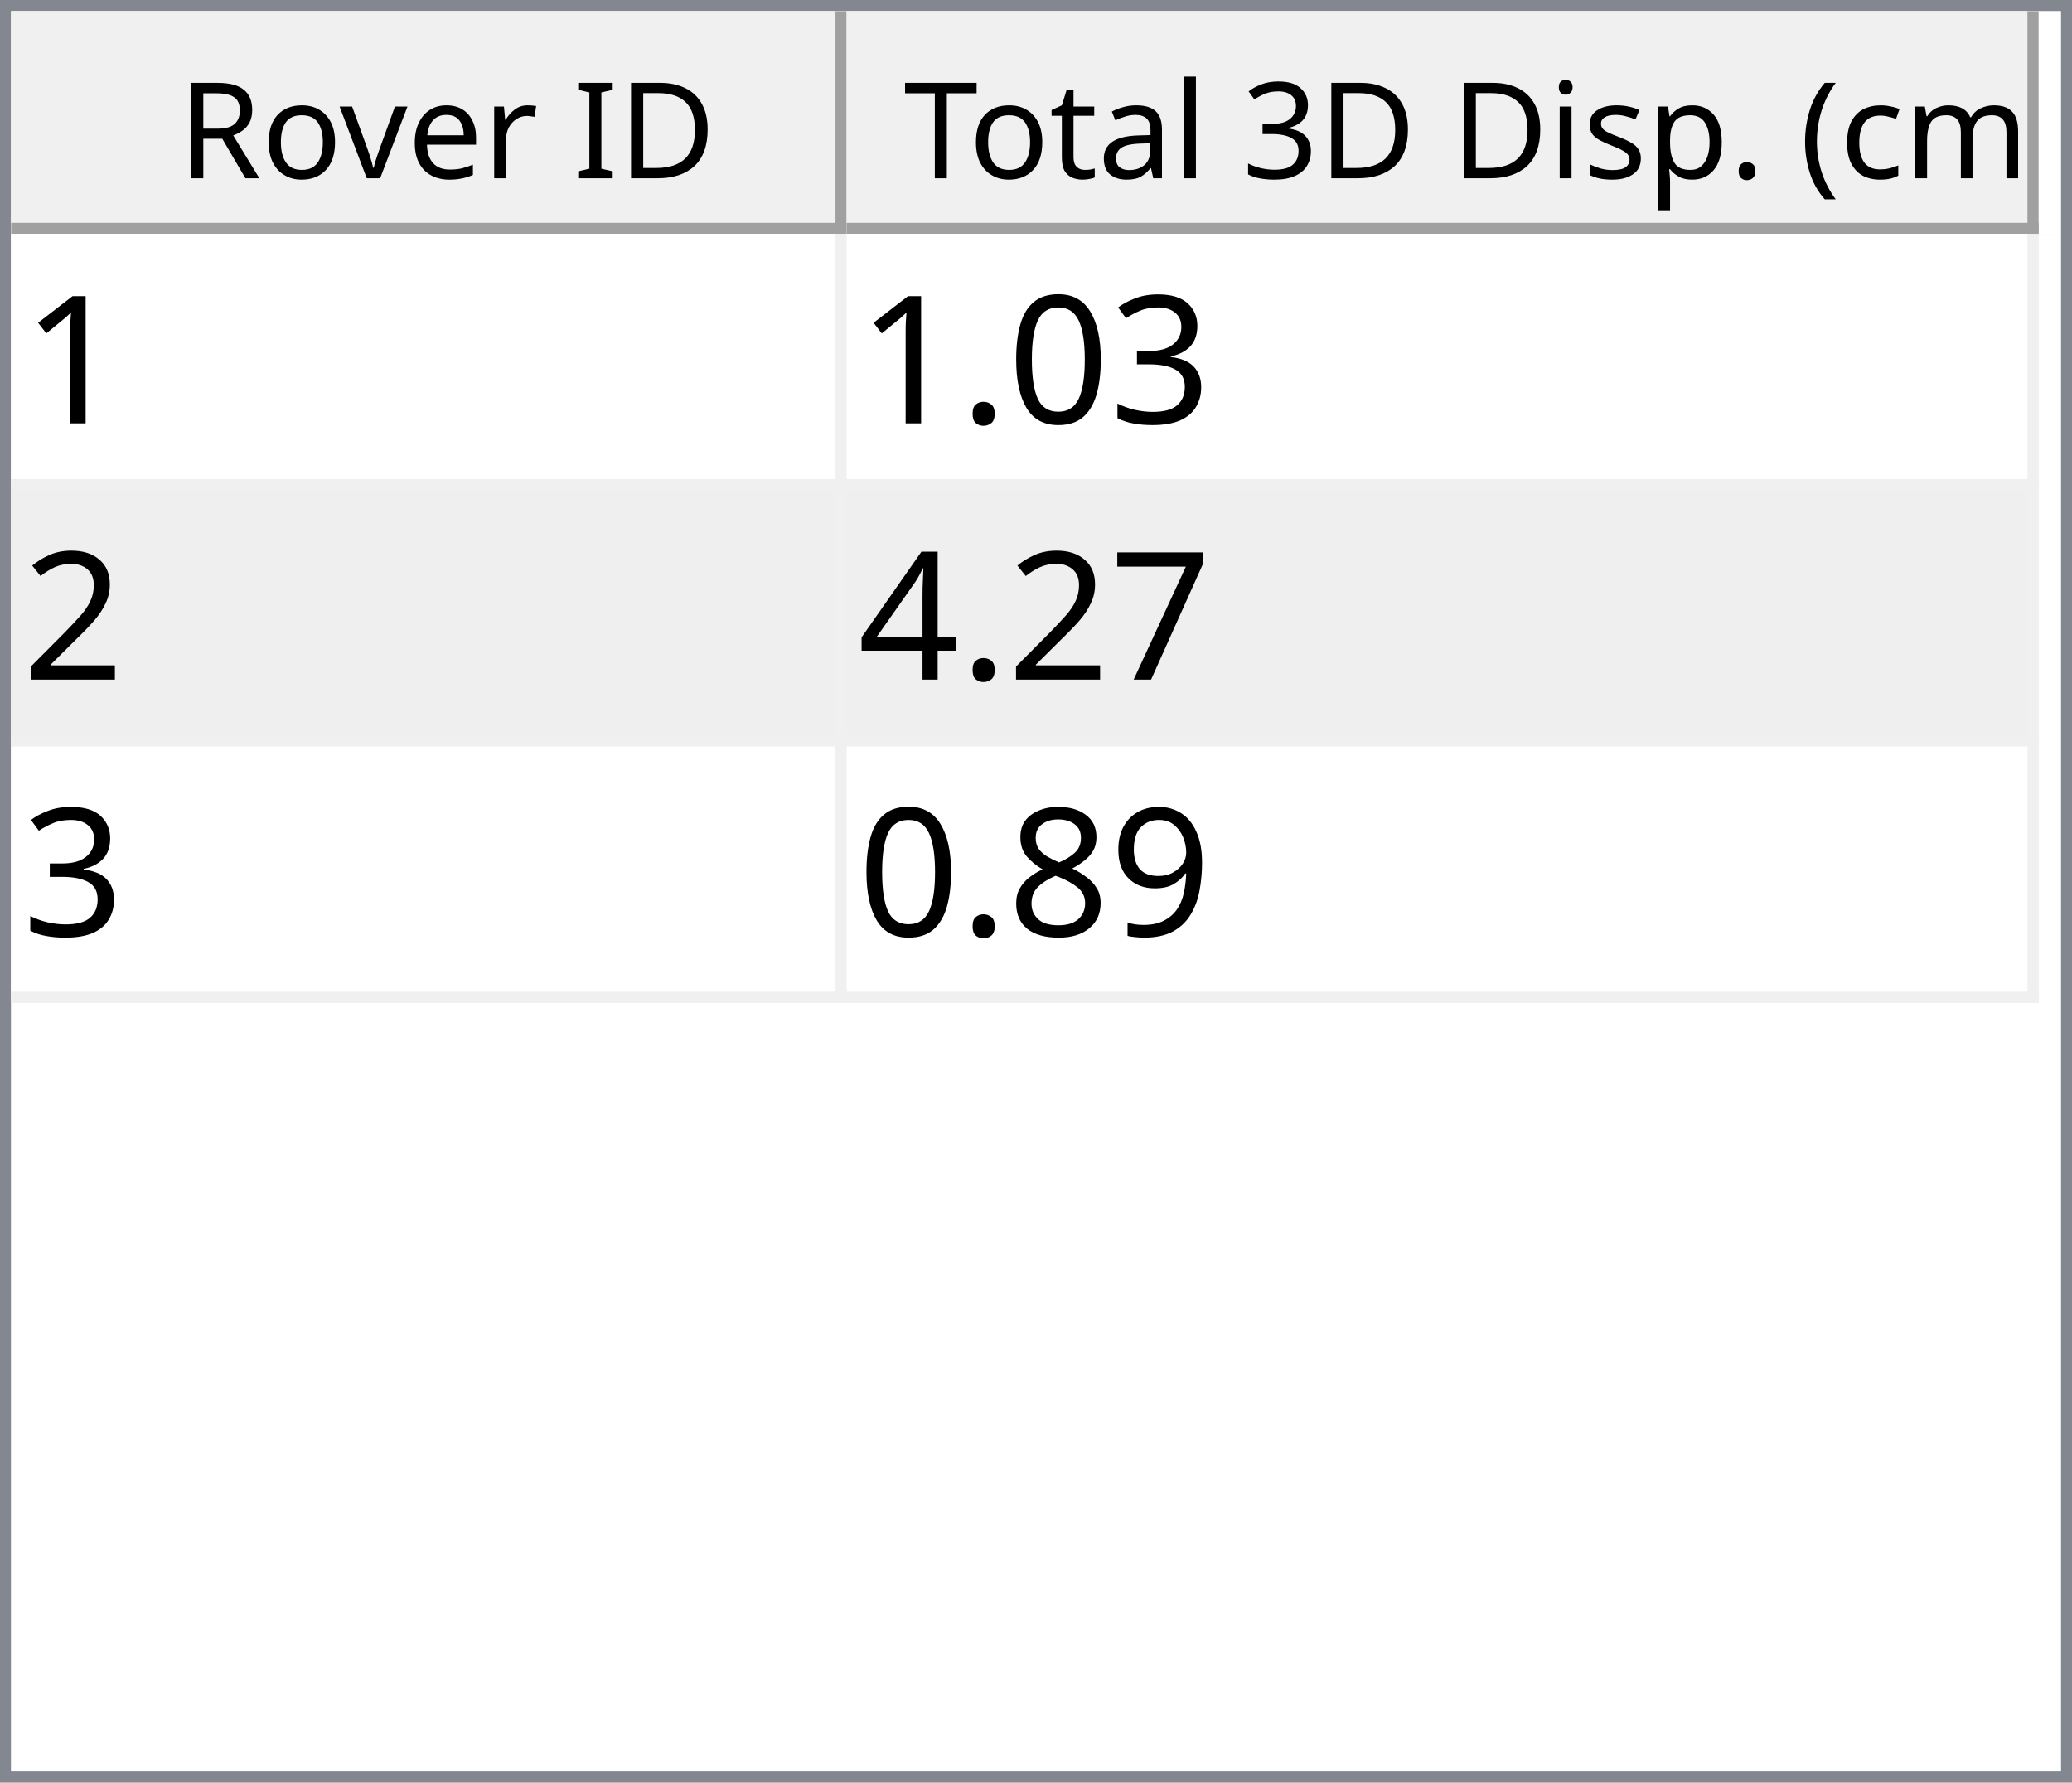
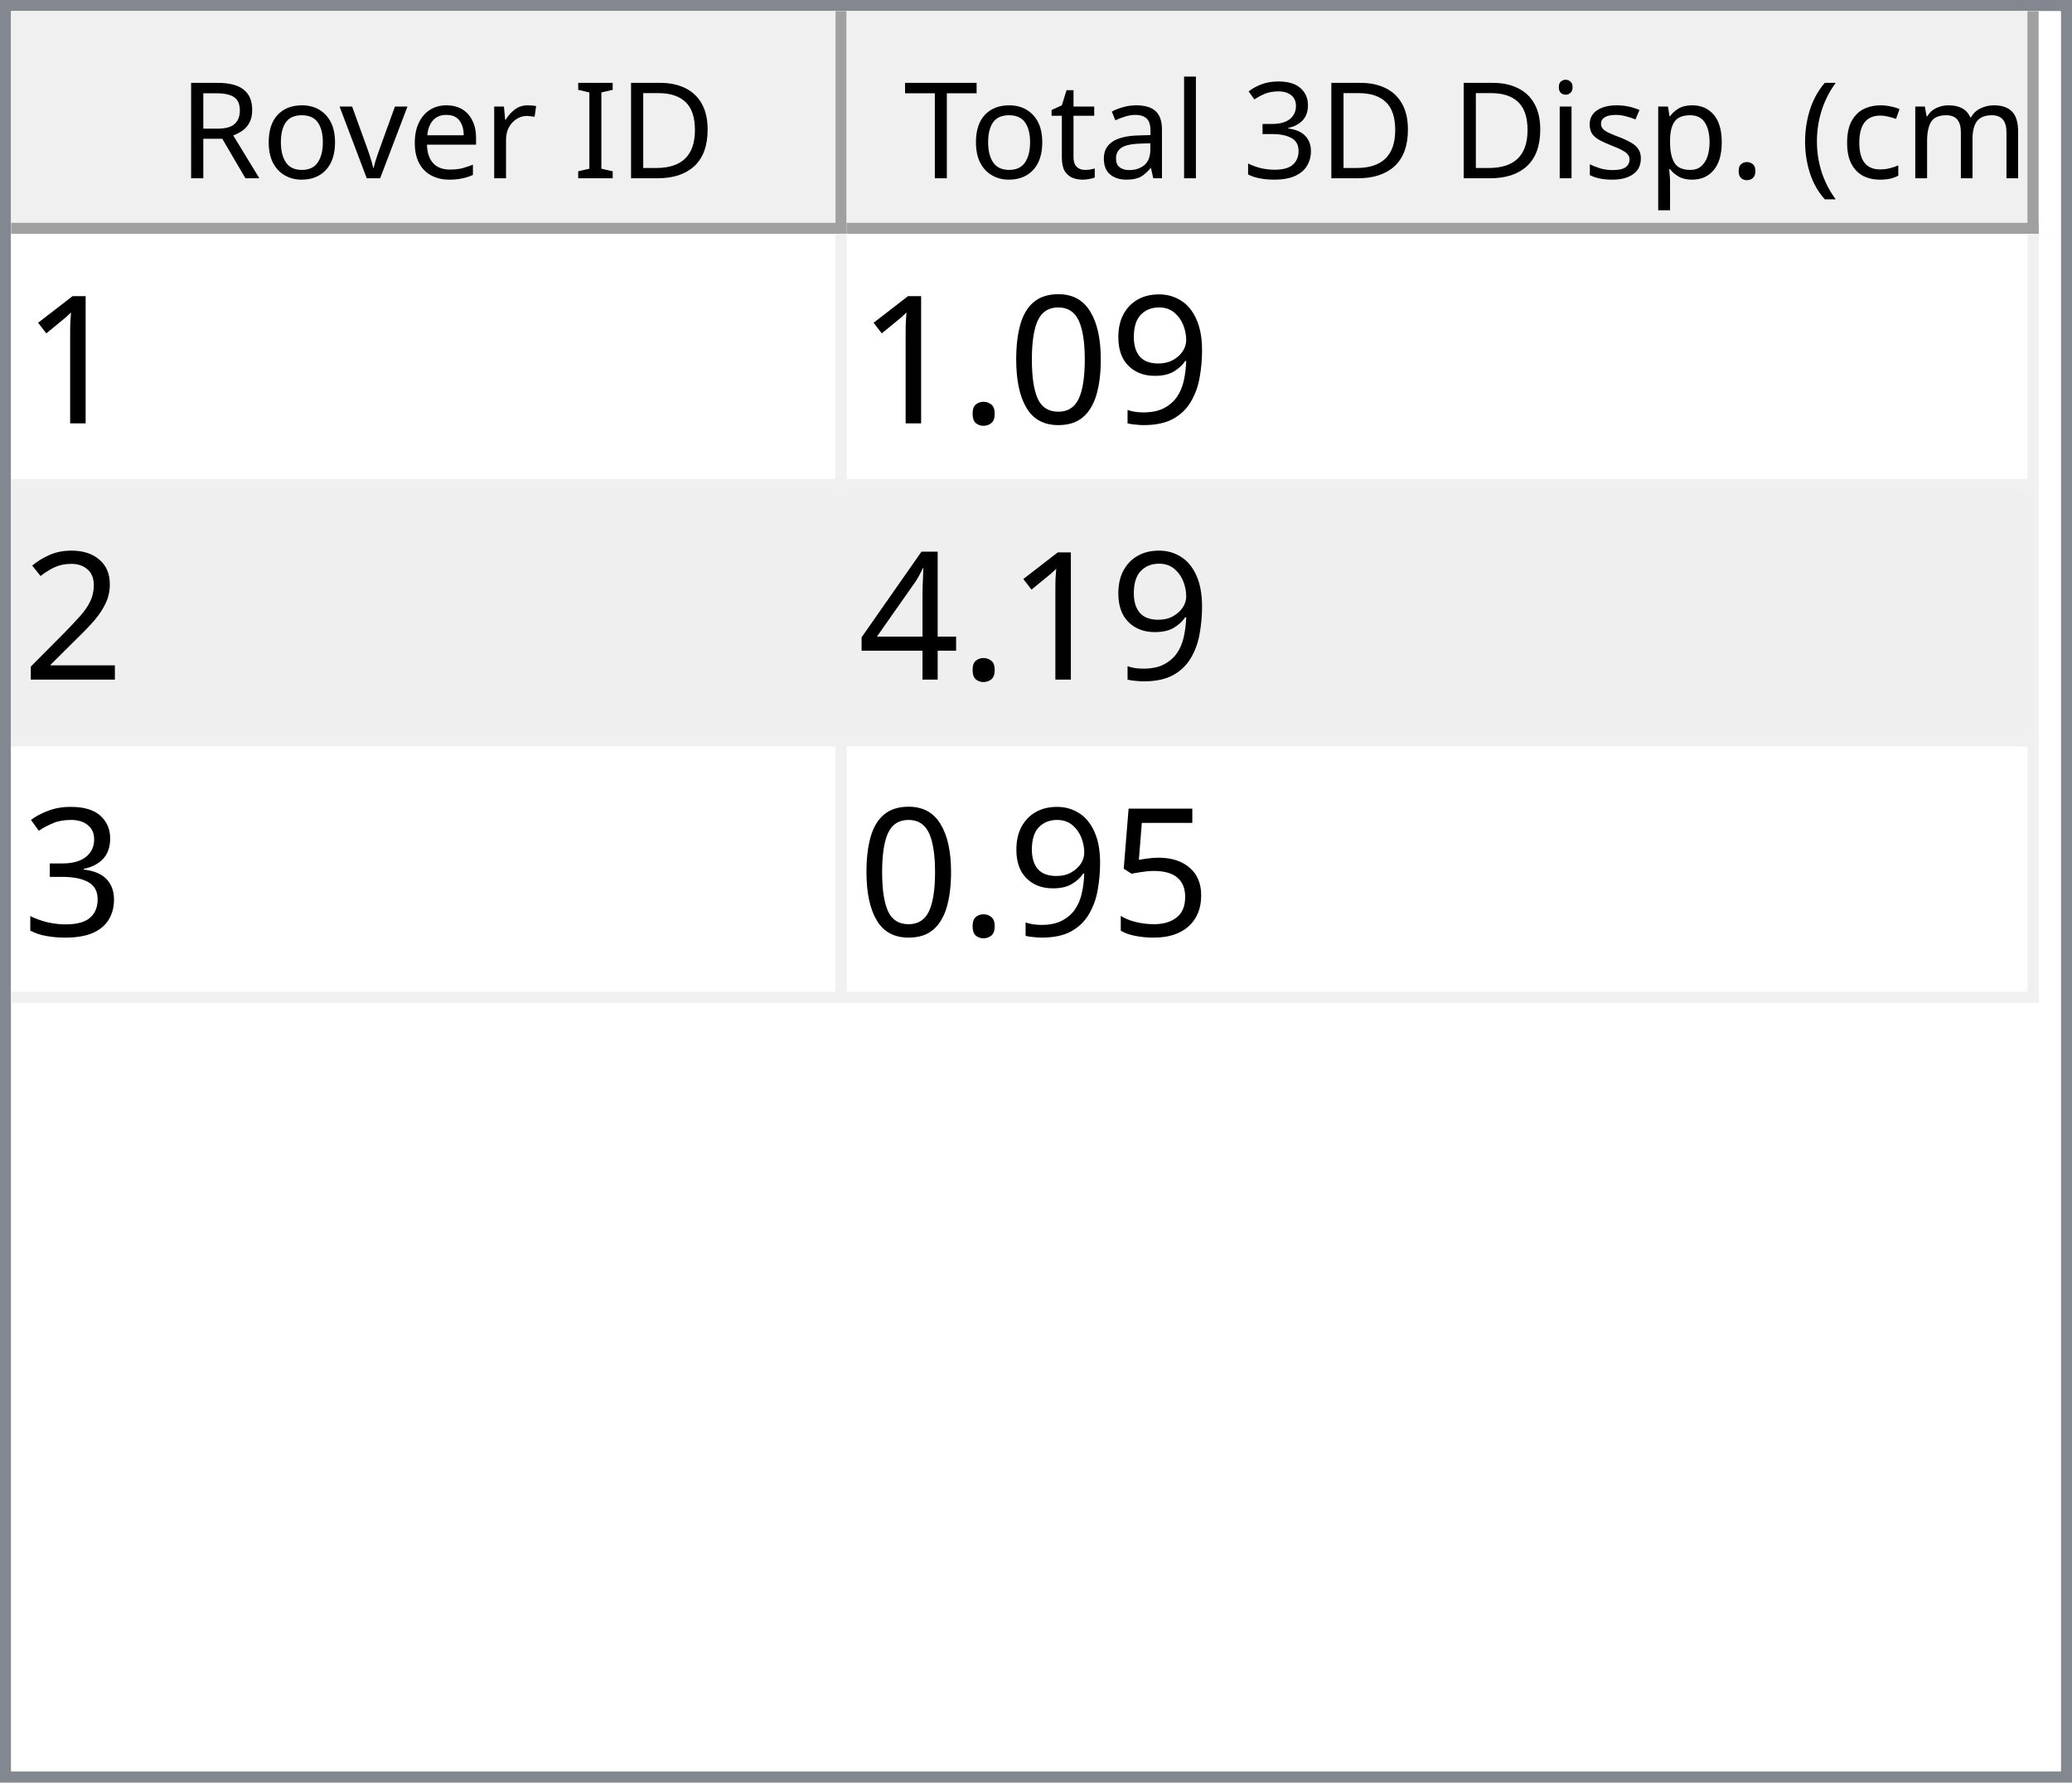
<svg xmlns="http://www.w3.org/2000/svg" style="fill-opacity:1; color-rendering:auto; color-interpolation:auto; text-rendering:auto; stroke:black; stroke-linecap:square; stroke-miterlimit:10; shape-rendering:auto; stroke-opacity:1; fill:black; stroke-dasharray:none; font-weight:normal; stroke-width:1; font-family:'Dialog'; font-style:normal; stroke-linejoin:miter; font-size:12px; stroke-dashoffset:0; image-rendering:auto;" width="186" height="160">
  <defs id="genericDefs" />
  <g>
    <defs id="defs1">
      <clipPath clipPathUnits="userSpaceOnUse" id="clipPath1">
        <path d="M0 0 L186 0 L186 160 L0 160 L0 0 Z" />
      </clipPath>
      <clipPath clipPathUnits="userSpaceOnUse" id="clipPath2">
        <path d="M0 0 L0 160 L186 160 L186 0 Z" />
      </clipPath>
      <clipPath clipPathUnits="userSpaceOnUse" id="clipPath3">
        <path d="M0 0 L0 20 L184 20 L184 0 Z" />
      </clipPath>
      <clipPath clipPathUnits="userSpaceOnUse" id="clipPath4">
        <path d="M0 0 L0 20 L75 20 L75 0 Z" />
      </clipPath>
      <clipPath clipPathUnits="userSpaceOnUse" id="clipPath5">
        <path d="M1 1 L1 19 L74 19 L74 1 Z" />
      </clipPath>
      <clipPath clipPathUnits="userSpaceOnUse" id="clipPath6">
        <path d="M0 0 L0 18 L73 18 L73 0 Z" />
      </clipPath>
      <clipPath clipPathUnits="userSpaceOnUse" id="clipPath7">
        <path d="M-0.5 -0.5 L-0.5 19.5 L74.5 19.5 L74.5 -0.5 Z" />
      </clipPath>
      <clipPath clipPathUnits="userSpaceOnUse" id="clipPath8">
        <path d="M0 0 L0 20 L107 20 L107 0 Z" />
      </clipPath>
      <clipPath clipPathUnits="userSpaceOnUse" id="clipPath9">
        <path d="M1 1 L1 19 L106 19 L106 1 Z" />
      </clipPath>
      <clipPath clipPathUnits="userSpaceOnUse" id="clipPath10">
        <path d="M0 0 L0 18 L105 18 L105 0 Z" />
      </clipPath>
      <clipPath clipPathUnits="userSpaceOnUse" id="clipPath11">
        <path d="M-0.5 -0.5 L-0.5 19.5 L106.5 19.5 L106.5 -0.5 Z" />
      </clipPath>
      <clipPath clipPathUnits="userSpaceOnUse" id="clipPath12">
        <path d="M0 0 L0 138 L184 138 L184 0 Z" />
      </clipPath>
      <clipPath clipPathUnits="userSpaceOnUse" id="clipPath13">
        <path d="M0 0 L0 69 L182 69 L182 0 Z" />
      </clipPath>
      <clipPath clipPathUnits="userSpaceOnUse" id="clipPath14">
        <path d="M-0.5 -0.5 L-0.5 68.5 L181.5 68.5 L181.5 -0.5 Z" />
      </clipPath>
      <clipPath clipPathUnits="userSpaceOnUse" id="clipPath15">
        <path d="M0 0 L0 22 L74 22 L74 0 Z" />
      </clipPath>
      <clipPath clipPathUnits="userSpaceOnUse" id="clipPath16">
        <path d="M0 0 L0 22 L106 22 L106 0 Z" />
      </clipPath>
      <font horiz-adv-x="64.551" id="font1">
        <font-face ascent="107.91" descent="25.098" units-per-em="100" style="font-style:normal; font-family:Segoe UI; font-weight:normal;" />
        <missing-glyph horiz-adv-x="64.551" d="M8.109 0 L8.109 68.266 L56.453 68.266 L56.453 0 L8.109 0 ZM15.328 7.234 L49.219 7.234 L49.219 61.031 L15.328 61.031 L15.328 7.234 Z" />
        <glyph unicode="D" horiz-adv-x="70.117" d="M9.188 0 L9.188 70.016 L28.516 70.016 Q65.531 70.016 65.531 35.891 Q65.531 19.672 55.25 9.836 Q44.969 0 27.734 0 L9.188 0 ZM17.391 62.594 L17.391 7.422 L27.828 7.422 Q41.609 7.422 49.273 14.797 Q56.938 22.172 56.938 35.688 Q56.938 62.594 28.328 62.594 L17.391 62.594 Z" />
        <glyph unicode="I" horiz-adv-x="26.611" d="M17.391 0 L9.188 0 L9.188 70.016 L17.391 70.016 L17.391 0 Z" />
        <glyph unicode=" " horiz-adv-x="27.393" d="" />
        <glyph unicode="r" horiz-adv-x="34.766" d="M34.188 41.891 Q32.078 43.5 28.125 43.5 Q23 43.5 19.555 38.672 Q16.109 33.844 16.109 25.484 L16.109 0 L8.109 0 L8.109 50 L16.109 50 L16.109 39.703 L16.312 39.703 Q18.016 44.969 21.531 47.922 Q25.047 50.875 29.391 50.875 Q32.516 50.875 34.188 50.203 L34.188 41.891 Z" />
        <glyph unicode="e" horiz-adv-x="52.295" d="M48.297 23 L12.984 23 Q13.188 14.656 17.484 10.109 Q21.781 5.562 29.297 5.562 Q37.75 5.562 44.828 11.141 L44.828 3.609 Q38.234 -1.172 27.391 -1.172 Q16.797 -1.172 10.742 5.641 Q4.688 12.453 4.688 24.812 Q4.688 36.469 11.305 43.82 Q17.922 51.172 27.734 51.172 Q37.547 51.172 42.922 44.828 Q48.297 38.484 48.297 27.203 L48.297 23 ZM40.094 29.781 Q40.047 36.719 36.75 40.578 Q33.453 44.438 27.594 44.438 Q21.922 44.438 17.969 40.383 Q14.016 36.328 13.094 29.781 L40.094 29.781 Z" />
        <glyph unicode="v" horiz-adv-x="47.9" d="M47.406 50 L27.484 0 L19.625 0 L0.688 50 L9.469 50 L22.172 13.672 Q23.578 9.672 23.922 6.688 L24.125 6.688 Q24.609 10.453 25.688 13.484 L38.969 50 L47.406 50 Z" />
        <glyph unicode="o" horiz-adv-x="58.594" d="M29 -1.172 Q17.922 -1.172 11.305 5.836 Q4.688 12.844 4.688 24.422 Q4.688 37.016 11.57 44.094 Q18.453 51.172 30.172 51.172 Q41.359 51.172 47.633 44.289 Q53.906 37.406 53.906 25.203 Q53.906 13.234 47.141 6.031 Q40.375 -1.172 29 -1.172 ZM29.594 44.438 Q21.875 44.438 17.383 39.188 Q12.891 33.938 12.891 24.703 Q12.891 15.828 17.43 10.695 Q21.969 5.562 29.594 5.562 Q37.359 5.562 41.531 10.594 Q45.703 15.625 45.703 24.906 Q45.703 34.281 41.531 39.359 Q37.359 44.438 29.594 44.438 Z" />
        <glyph unicode="R" horiz-adv-x="59.814" d="M59.375 0 L49.609 0 L37.891 19.625 Q36.281 22.359 34.766 24.289 Q33.25 26.219 31.664 27.438 Q30.078 28.656 28.25 29.219 Q26.422 29.781 24.125 29.781 L17.391 29.781 L17.391 0 L9.188 0 L9.188 70.016 L30.078 70.016 Q34.672 70.016 38.555 68.867 Q42.438 67.719 45.289 65.375 Q48.141 63.031 49.758 59.547 Q51.375 56.062 51.375 51.375 Q51.375 47.703 50.273 44.656 Q49.172 41.609 47.148 39.211 Q45.125 36.812 42.266 35.133 Q39.406 33.453 35.844 32.516 L35.844 32.328 Q37.594 31.547 38.891 30.547 Q40.188 29.547 41.359 28.18 Q42.531 26.812 43.68 25.078 Q44.828 23.344 46.234 21.047 L59.375 0 ZM17.391 62.594 L17.391 37.203 L28.516 37.203 Q31.594 37.203 34.203 38.133 Q36.812 39.062 38.719 40.797 Q40.625 42.531 41.703 45.047 Q42.781 47.562 42.781 50.688 Q42.781 56.297 39.141 59.445 Q35.5 62.594 28.609 62.594 L17.391 62.594 Z" />
        <glyph unicode=")" horiz-adv-x="30.176" d="M8.297 -15.922 L1.172 -15.922 Q16.406 2.344 16.406 26.812 Q16.406 51.469 1.078 70.016 L8.297 70.016 Q23.531 52.156 23.531 26.703 Q23.531 1.375 8.297 -15.922 Z" />
        <glyph unicode="m" horiz-adv-x="86.133" d="M79.109 0 L71.094 0 L71.094 28.719 Q71.094 37.016 68.531 40.727 Q65.969 44.438 59.906 44.438 Q54.781 44.438 51.195 39.75 Q47.609 35.062 47.609 28.516 L47.609 0 L39.594 0 L39.594 29.688 Q39.594 44.438 28.219 44.438 Q22.953 44.438 19.531 40.016 Q16.109 35.594 16.109 28.516 L16.109 0 L8.109 0 L8.109 50 L16.109 50 L16.109 42.094 L16.312 42.094 Q21.625 51.172 31.844 51.172 Q36.969 51.172 40.773 48.312 Q44.578 45.453 46 40.828 Q51.562 51.172 62.594 51.172 Q79.109 51.172 79.109 30.812 L79.109 0 Z" />
        <glyph unicode="c" horiz-adv-x="46.191" d="M42.188 2.297 Q36.422 -1.172 28.516 -1.172 Q17.828 -1.172 11.258 5.789 Q4.688 12.75 4.688 23.828 Q4.688 36.188 11.766 43.68 Q18.844 51.172 30.672 51.172 Q37.25 51.172 42.281 48.734 L42.281 40.531 Q36.719 44.438 30.375 44.438 Q22.703 44.438 17.797 38.945 Q12.891 33.453 12.891 24.516 Q12.891 15.719 17.508 10.641 Q22.125 5.562 29.891 5.562 Q36.422 5.562 42.188 9.906 L42.188 2.297 Z" />
        <glyph unicode="(" horiz-adv-x="30.176" d="M29.109 -15.922 L21.969 -15.922 Q6.844 1.375 6.844 26.703 Q6.844 52.156 21.969 70.016 L29.203 70.016 Q13.875 51.469 13.875 26.812 Q13.875 2.344 29.109 -15.922 Z" />
        <glyph unicode="." horiz-adv-x="21.68" d="M10.891 -1.078 Q8.641 -1.078 7.055 0.539 Q5.469 2.156 5.469 4.391 Q5.469 6.641 7.055 8.273 Q8.641 9.906 10.891 9.906 Q13.188 9.906 14.797 8.273 Q16.406 6.641 16.406 4.391 Q16.406 2.156 14.797 0.539 Q13.188 -1.078 10.891 -1.078 Z" />
        <glyph unicode="p" horiz-adv-x="58.789" d="M16.312 7.234 L16.109 7.234 L16.109 -23 L8.109 -23 L8.109 50 L16.109 50 L16.109 41.219 L16.312 41.219 Q22.219 51.172 33.594 51.172 Q43.266 51.172 48.688 44.461 Q54.109 37.75 54.109 26.469 Q54.109 13.922 48 6.375 Q41.891 -1.172 31.297 -1.172 Q21.578 -1.172 16.312 7.234 ZM16.109 27.391 L16.109 20.406 Q16.109 14.203 20.141 9.883 Q24.172 5.562 30.375 5.562 Q37.641 5.562 41.773 11.133 Q45.906 16.703 45.906 26.609 Q45.906 34.969 42.047 39.703 Q38.188 44.438 31.594 44.438 Q24.609 44.438 20.359 39.578 Q16.109 34.719 16.109 27.391 Z" />
        <glyph unicode="s" horiz-adv-x="42.432" d="M5.078 1.812 L5.078 10.406 Q11.625 5.562 19.484 5.562 Q30.031 5.562 30.031 12.594 Q30.031 14.594 29.125 15.992 Q28.219 17.391 26.68 18.461 Q25.141 19.531 23.07 20.383 Q21 21.234 18.609 22.172 Q15.281 23.484 12.766 24.828 Q10.25 26.172 8.57 27.859 Q6.891 29.547 6.031 31.695 Q5.172 33.844 5.172 36.719 Q5.172 40.234 6.789 42.945 Q8.406 45.656 11.086 47.484 Q13.766 49.312 17.211 50.242 Q20.656 51.172 24.312 51.172 Q30.812 51.172 35.938 48.922 L35.938 40.828 Q30.422 44.438 23.25 44.438 Q21 44.438 19.195 43.922 Q17.391 43.406 16.094 42.477 Q14.797 41.547 14.086 40.258 Q13.375 38.969 13.375 37.406 Q13.375 35.453 14.086 34.133 Q14.797 32.812 16.164 31.789 Q17.531 30.766 19.484 29.938 Q21.438 29.109 23.922 28.125 Q27.25 26.859 29.883 25.516 Q32.516 24.172 34.375 22.484 Q36.234 20.797 37.234 18.602 Q38.234 16.406 38.234 13.375 Q38.234 9.672 36.602 6.938 Q34.969 4.203 32.234 2.398 Q29.5 0.594 25.93 -0.289 Q22.359 -1.172 18.453 -1.172 Q10.75 -1.172 5.078 1.812 Z" />
        <glyph unicode="i" horiz-adv-x="24.219" d="M12.203 62.703 Q10.062 62.703 8.547 64.164 Q7.031 65.625 7.031 67.875 Q7.031 70.125 8.547 71.609 Q10.062 73.094 12.203 73.094 Q14.406 73.094 15.945 71.609 Q17.484 70.125 17.484 67.875 Q17.484 65.719 15.945 64.211 Q14.406 62.703 12.203 62.703 ZM16.109 0 L8.109 0 L8.109 50 L16.109 50 L16.109 0 Z" />
        <glyph unicode="3" horiz-adv-x="53.906" d="M46.531 19.828 Q46.531 15.094 44.75 11.211 Q42.969 7.328 39.719 4.57 Q36.469 1.812 31.93 0.297 Q27.391 -1.219 21.922 -1.219 Q11.922 -1.219 6 2.594 L6 11.188 Q13.094 5.609 22.219 5.609 Q25.875 5.609 28.828 6.539 Q31.781 7.469 33.906 9.227 Q36.031 10.984 37.18 13.477 Q38.328 15.969 38.328 19.094 Q38.328 32.812 18.797 32.812 L12.984 32.812 L12.984 39.594 L18.5 39.594 Q35.797 39.594 35.797 52.484 Q35.797 64.406 22.609 64.406 Q15.188 64.406 8.688 59.422 L8.688 67.188 Q15.375 71.188 24.609 71.188 Q29 71.188 32.57 69.969 Q36.141 68.75 38.68 66.555 Q41.219 64.359 42.609 61.281 Q44 58.203 44 54.5 Q44 40.672 30.031 36.719 L30.031 36.531 Q33.594 36.141 36.625 34.797 Q39.656 33.453 41.852 31.305 Q44.047 29.156 45.289 26.25 Q46.531 23.344 46.531 19.828 Z" />
        <glyph unicode="l" horiz-adv-x="24.219" d="M16.109 0 L8.109 0 L8.109 74.031 L16.109 74.031 L16.109 0 Z" />
        <glyph unicode="a" horiz-adv-x="50.879" d="M43.891 0 L35.891 0 L35.891 7.812 L35.688 7.812 Q30.469 -1.172 20.312 -1.172 Q12.844 -1.172 8.617 2.781 Q4.391 6.734 4.391 13.281 Q4.391 27.297 20.906 29.594 L35.891 31.688 Q35.891 44.438 25.594 44.438 Q16.547 44.438 9.281 38.281 L9.281 46.484 Q16.656 51.172 26.266 51.172 Q43.891 51.172 43.891 32.516 L43.891 0 ZM35.891 25.297 L23.828 23.641 Q18.266 22.859 15.43 20.875 Q12.594 18.891 12.594 13.875 Q12.594 10.203 15.211 7.883 Q17.828 5.562 22.172 5.562 Q28.125 5.562 32.008 9.742 Q35.891 13.922 35.891 20.312 L35.891 25.297 Z" />
        <glyph unicode="t" horiz-adv-x="33.887" d="M31.297 0.484 Q28.469 -1.078 23.828 -1.078 Q10.688 -1.078 10.688 13.578 L10.688 43.172 L2.094 43.172 L2.094 50 L10.688 50 L10.688 62.203 L18.703 64.797 L18.703 50 L31.297 50 L31.297 43.172 L18.703 43.172 L18.703 14.984 Q18.703 9.969 20.414 7.82 Q22.125 5.672 26.078 5.672 Q29.109 5.672 31.297 7.328 L31.297 0.484 Z" />
        <glyph unicode="T" horiz-adv-x="52.393" d="M50.594 62.594 L30.375 62.594 L30.375 0 L22.172 0 L22.172 62.594 L2 62.594 L2 70.016 L50.594 70.016 L50.594 62.594 Z" />
      </font>
      <font horiz-adv-x="75.0" id="font2">
        <font-face ascent="100.537" descent="21.973" units-per-em="100" style="font-style:normal; font-family:sans-serif; font-weight:normal;" />
        <missing-glyph horiz-adv-x="75.0" d="M12.5 0 L12.5 62.5 L62.5 62.5 L62.5 0 L12.5 0 ZM14.062 1.562 L60.938 1.562 L60.938 60.938 L14.062 60.938 L14.062 1.562 Z" />
        <glyph unicode="1" horiz-adv-x="55.615" d="M37.25 0 L28.469 0 L28.469 56 Q25.297 52.984 20.141 49.953 Q14.984 46.922 10.891 45.406 L10.891 53.906 Q18.266 57.375 23.781 62.305 Q29.297 67.234 31.594 71.875 L37.25 71.875 L37.25 0 Z" />
-         <glyph unicode="3" horiz-adv-x="55.615" d="M4.203 18.891 L12.984 20.062 Q14.5 12.594 18.141 9.297 Q21.781 6 27 6 Q33.203 6 37.477 10.297 Q41.75 14.594 41.75 20.953 Q41.75 27 37.797 30.93 Q33.844 34.859 27.734 34.859 Q25.25 34.859 21.531 33.891 L22.516 41.609 Q23.391 41.5 23.922 41.5 Q29.547 41.5 34.039 44.43 Q38.531 47.359 38.531 53.469 Q38.531 58.297 35.258 61.477 Q31.984 64.656 26.812 64.656 Q21.688 64.656 18.266 61.43 Q14.844 58.203 13.875 51.766 L5.078 53.328 Q6.688 62.156 12.398 67.016 Q18.109 71.875 26.609 71.875 Q32.469 71.875 37.398 69.359 Q42.328 66.844 44.945 62.5 Q47.562 58.156 47.562 53.266 Q47.562 48.641 45.07 44.828 Q42.578 41.016 37.703 38.766 Q44.047 37.312 47.562 32.695 Q51.078 28.078 51.078 21.141 Q51.078 11.766 44.242 5.25 Q37.406 -1.266 26.953 -1.266 Q17.531 -1.266 11.305 4.352 Q5.078 9.969 4.203 18.891 Z" />
+         <glyph unicode="9" horiz-adv-x="55.615" d="M5.469 16.547 L13.922 17.328 Q14.984 11.375 18.016 8.688 Q21.047 6 25.781 6 Q29.828 6 32.883 7.859 Q35.938 9.719 37.891 12.82 Q39.844 15.922 41.164 21.195 Q42.484 26.469 42.484 31.938 Q42.484 32.516 42.438 33.688 Q39.797 29.5 35.234 26.883 Q30.672 24.266 25.344 24.266 Q16.453 24.266 10.305 30.711 Q4.156 37.156 4.156 47.703 Q4.156 58.594 10.578 65.234 Q17 71.875 26.656 71.875 Q33.641 71.875 39.43 68.117 Q45.219 64.359 48.219 57.398 Q51.219 50.438 51.219 37.25 Q51.219 23.531 48.242 15.406 Q45.266 7.281 39.383 3.031 Q33.5 -1.219 25.594 -1.219 Q17.188 -1.219 11.867 3.445 Q6.547 8.109 5.469 16.547 ZM41.453 48.141 Q41.453 55.719 37.43 60.156 Q33.406 64.594 27.734 64.594 Q21.875 64.594 17.531 59.812 Q13.188 55.031 13.188 47.406 Q13.188 40.578 17.312 36.305 Q21.438 32.031 27.484 32.031 Q33.594 32.031 37.523 36.305 Q41.453 40.578 41.453 48.141 Z" />
        <glyph unicode="0" horiz-adv-x="55.615" d="M4.156 35.297 Q4.156 48 6.766 55.742 Q9.375 63.484 14.523 67.68 Q19.672 71.875 27.484 71.875 Q33.25 71.875 37.594 69.555 Q41.938 67.234 44.773 62.867 Q47.609 58.5 49.219 52.227 Q50.828 45.953 50.828 35.297 Q50.828 22.703 48.242 14.969 Q45.656 7.234 40.508 3.008 Q35.359 -1.219 27.484 -1.219 Q17.141 -1.219 11.234 6.203 Q4.156 15.141 4.156 35.297 ZM13.188 35.297 Q13.188 17.672 17.312 11.836 Q21.438 6 27.484 6 Q33.547 6 37.672 11.859 Q41.797 17.719 41.797 35.297 Q41.797 52.984 37.672 58.789 Q33.547 64.594 27.391 64.594 Q21.344 64.594 17.719 59.469 Q13.188 52.938 13.188 35.297 Z" />
        <glyph unicode="." horiz-adv-x="27.783" d="M9.078 0 L9.078 10.016 L19.094 10.016 L19.094 0 L9.078 0 Z" />
        <glyph unicode="2" horiz-adv-x="55.615" d="M50.344 8.453 L50.344 0 L3.031 0 Q2.938 3.172 4.047 6.109 Q5.859 10.938 9.836 15.625 Q13.812 20.312 21.344 26.469 Q33.016 36.031 37.117 41.625 Q41.219 47.219 41.219 52.203 Q41.219 57.422 37.477 61.008 Q33.734 64.594 27.734 64.594 Q21.391 64.594 17.578 60.789 Q13.766 56.984 13.719 50.25 L4.688 51.172 Q5.609 61.281 11.664 66.578 Q17.719 71.875 27.938 71.875 Q38.234 71.875 44.242 66.164 Q50.25 60.453 50.25 52 Q50.25 47.703 48.492 43.555 Q46.734 39.406 42.656 34.812 Q38.578 30.219 29.109 22.219 Q21.188 15.578 18.945 13.211 Q16.703 10.844 15.234 8.453 L50.344 8.453 Z" />
-         <glyph unicode="7" horiz-adv-x="55.615" d="M4.734 62.203 L4.734 70.656 L51.078 70.656 L51.078 63.812 Q44.234 56.547 37.523 44.484 Q30.812 32.422 27.156 19.672 Q24.516 10.688 23.781 0 L14.75 0 Q14.891 8.453 18.062 20.414 Q21.234 32.375 27.172 43.484 Q33.109 54.594 39.797 62.203 L4.734 62.203 Z" />
        <glyph unicode="4" horiz-adv-x="55.615" d="M32.328 0 L32.328 17.141 L1.266 17.141 L1.266 25.203 L33.938 71.578 L41.109 71.578 L41.109 25.203 L50.781 25.203 L50.781 17.141 L41.109 17.141 L41.109 0 L32.328 0 ZM32.328 25.203 L32.328 57.469 L9.906 25.203 L32.328 25.203 Z" />
-         <glyph unicode="9" horiz-adv-x="55.615" d="M5.469 16.547 L13.922 17.328 Q14.984 11.375 18.016 8.688 Q21.047 6 25.781 6 Q29.828 6 32.883 7.859 Q35.938 9.719 37.891 12.82 Q39.844 15.922 41.164 21.195 Q42.484 26.469 42.484 31.938 Q42.484 32.516 42.438 33.688 Q39.797 29.5 35.234 26.883 Q30.672 24.266 25.344 24.266 Q16.453 24.266 10.305 30.711 Q4.156 37.156 4.156 47.703 Q4.156 58.594 10.578 65.234 Q17 71.875 26.656 71.875 Q33.641 71.875 39.43 68.117 Q45.219 64.359 48.219 57.398 Q51.219 50.438 51.219 37.25 Q51.219 23.531 48.242 15.406 Q45.266 7.281 39.383 3.031 Q33.5 -1.219 25.594 -1.219 Q17.188 -1.219 11.867 3.445 Q6.547 8.109 5.469 16.547 ZM41.453 48.141 Q41.453 55.719 37.43 60.156 Q33.406 64.594 27.734 64.594 Q21.875 64.594 17.531 59.812 Q13.188 55.031 13.188 47.406 Q13.188 40.578 17.312 36.305 Q21.438 32.031 27.484 32.031 Q33.594 32.031 37.523 36.305 Q41.453 40.578 41.453 48.141 Z" />
-         <glyph unicode="8" horiz-adv-x="55.615" d="M17.672 38.812 Q12.203 40.828 9.57 44.539 Q6.938 48.25 6.938 53.422 Q6.938 61.234 12.555 66.555 Q18.172 71.875 27.484 71.875 Q36.859 71.875 42.578 66.43 Q48.297 60.984 48.297 53.172 Q48.297 48.188 45.68 44.508 Q43.062 40.828 37.75 38.812 Q44.344 36.672 47.781 31.883 Q51.219 27.094 51.219 20.453 Q51.219 11.281 44.727 5.031 Q38.234 -1.219 27.641 -1.219 Q17.047 -1.219 10.547 5.055 Q4.047 11.328 4.047 20.703 Q4.047 27.688 7.594 32.398 Q11.141 37.109 17.672 38.812 ZM15.922 53.719 Q15.922 48.641 19.195 45.414 Q22.469 42.188 27.688 42.188 Q32.766 42.188 36.016 45.383 Q39.266 48.578 39.266 53.219 Q39.266 58.062 35.914 61.359 Q32.562 64.656 27.594 64.656 Q22.562 64.656 19.242 61.43 Q15.922 58.203 15.922 53.719 ZM13.094 20.656 Q13.094 16.891 14.875 13.375 Q16.656 9.859 20.172 7.93 Q23.688 6 27.734 6 Q34.031 6 38.133 10.055 Q42.234 14.109 42.234 20.359 Q42.234 26.703 38.016 30.859 Q33.797 35.016 27.438 35.016 Q21.234 35.016 17.164 30.914 Q13.094 26.812 13.094 20.656 Z" />
+         <glyph unicode="3" horiz-adv-x="55.615" d="M4.203 18.891 L12.984 20.062 Q14.5 12.594 18.141 9.297 Q21.781 6 27 6 Q33.203 6 37.477 10.297 Q41.75 14.594 41.75 20.953 Q41.75 27 37.797 30.93 Q33.844 34.859 27.734 34.859 Q25.25 34.859 21.531 33.891 L22.516 41.609 Q23.391 41.5 23.922 41.5 Q29.547 41.5 34.039 44.43 Q38.531 47.359 38.531 53.469 Q38.531 58.297 35.258 61.477 Q31.984 64.656 26.812 64.656 Q21.688 64.656 18.266 61.43 Q14.844 58.203 13.875 51.766 L5.078 53.328 Q6.688 62.156 12.398 67.016 Q18.109 71.875 26.609 71.875 Q32.469 71.875 37.398 69.359 Q42.328 66.844 44.945 62.5 Q47.562 58.156 47.562 53.266 Q47.562 48.641 45.07 44.828 Q42.578 41.016 37.703 38.766 Q44.047 37.312 47.562 32.695 Q51.078 28.078 51.078 21.141 Q51.078 11.766 44.242 5.25 Q37.406 -1.266 26.953 -1.266 Q17.531 -1.266 11.305 4.352 Q5.078 9.969 4.203 18.891 Z" />
+         <glyph unicode="5" horiz-adv-x="55.615" d="M4.156 18.75 L13.375 19.531 Q14.406 12.797 18.141 9.398 Q21.875 6 27.156 6 Q33.5 6 37.891 10.789 Q42.281 15.578 42.281 23.484 Q42.281 31 38.062 35.352 Q33.844 39.703 27 39.703 Q22.75 39.703 19.336 37.773 Q15.922 35.844 13.969 32.766 L5.719 33.844 L12.641 70.609 L48.25 70.609 L48.25 62.203 L19.672 62.203 L15.828 42.969 Q22.266 47.469 29.344 47.469 Q38.719 47.469 45.164 40.969 Q51.609 34.469 51.609 24.266 Q51.609 14.547 45.953 7.469 Q39.062 -1.219 27.156 -1.219 Q17.391 -1.219 11.211 4.25 Q5.031 9.719 4.156 18.75 Z" />
      </font>
    </defs>
    <g style="fill:white; stroke:white;">
      <rect x="0" y="0" width="186" style="clip-path:url(#clipPath1); stroke:none;" height="160" />
    </g>
    <g style="fill:white; text-rendering:optimizeSpeed; color-rendering:optimizeSpeed; image-rendering:optimizeSpeed; shape-rendering:crispEdges; stroke:white; color-interpolation:sRGB;">
      <rect x="0" width="186" height="160" y="0" style="stroke:none;" />
      <path style="stroke:none;" d="M0 160 L186 160 L186 0 L0 0 Z" />
    </g>
    <g style="fill:rgb(240,240,240); font-family:'Segoe UI'; stroke:rgb(240,240,240);">
      <rect x="0" y="0" width="186" style="clip-path:url(#clipPath2); stroke:none;" height="160" />
    </g>
    <g style="fill:rgb(130,135,144); font-family:'Segoe UI'; stroke:rgb(130,135,144);">
      <path d="M0 0 L186 0 L186 160 L0 160 L0 0 ZM1 1 L185 1 L185 159 L1 159 L1 1 Z" style="fill-rule:evenodd; clip-path:url(#clipPath2); stroke:none;" />
    </g>
    <g style="fill:white; font-family:'Segoe UI'; stroke:white;" transform="translate(1,1)">
      <rect x="0" y="0" width="184" style="clip-path:url(#clipPath3); stroke:none;" height="20" />
    </g>
    <g style="fill:rgb(240,240,240); font-family:'Segoe UI'; stroke:rgb(240,240,240);" transform="translate(1,1)">
      <rect x="0" y="0" width="75" style="clip-path:url(#clipPath4); stroke:none;" height="20" />
    </g>
    <g style="font-family:'Segoe UI';" transform="translate(2,2)">
      <text x="14" xml:space="preserve" y="14" style="clip-path:url(#clipPath6); stroke:none;">Rover ID</text>
    </g>
    <g style="fill:rgb(160,160,160); font-family:'Segoe UI'; stroke:rgb(160,160,160); stroke-linejoin:bevel;" transform="translate(1.5,1.5)">
      <line x1="74" x2="74" y1="0" style="fill:none; clip-path:url(#clipPath7);" y2="19" />
    </g>
    <g style="fill:rgb(160,160,160); font-family:'Segoe UI'; stroke:rgb(160,160,160); stroke-linejoin:bevel;" transform="matrix(1,0,0,1,1,1) translate(0.5,0.5)">
      <line x1="0" x2="74" y1="19" style="fill:none; clip-path:url(#clipPath7);" y2="19" />
    </g>
    <g style="fill:rgb(240,240,240); font-family:'Segoe UI'; stroke:rgb(240,240,240);" transform="translate(76,1)">
      <rect x="0" y="0" width="107" style="clip-path:url(#clipPath8); stroke:none;" height="20" />
    </g>
    <g style="font-family:'Segoe UI';" transform="translate(77,2)">
      <text x="1" xml:space="preserve" y="14" style="clip-path:url(#clipPath10); stroke:none;"> Total 3D Disp. (cm)</text>
    </g>
    <g style="fill:rgb(160,160,160); font-family:'Segoe UI'; stroke:rgb(160,160,160); stroke-linejoin:bevel;" transform="translate(76.5,1.5)">
      <line x1="106" x2="106" y1="0" style="fill:none; clip-path:url(#clipPath11);" y2="19" />
    </g>
    <g style="fill:rgb(160,160,160); font-family:'Segoe UI'; stroke:rgb(160,160,160); stroke-linejoin:bevel;" transform="matrix(1,0,0,1,76,1) translate(0.5,0.5)">
      <line x1="0" x2="106" y1="19" style="fill:none; clip-path:url(#clipPath11);" y2="19" />
    </g>
    <g style="fill:white; font-family:'Segoe UI'; stroke:white;" transform="translate(1,21)">
      <rect x="0" y="0" width="184" style="clip-path:url(#clipPath12); stroke:none;" height="138" />
    </g>
    <g style="fill:rgb(240,240,240); font-size:16px; font-family:sans-serif; stroke:rgb(240,240,240);" transform="translate(1,21)">
      <rect x="0" y="0" width="182" style="clip-path:url(#clipPath13); stroke:none;" height="69" />
      <line transform="translate(0.5,0.5)" x1="0" x2="181" y1="22" style="clip-path:url(#clipPath14); fill:none; stroke-linejoin:bevel;" y2="22" />
    </g>
    <g transform="matrix(1,0,0,1,1,21) translate(0.5,0.5)" style="fill:rgb(240,240,240); font-size:16px; font-family:sans-serif; stroke:rgb(240,240,240); stroke-linejoin:bevel;">
      <line x1="0" x2="181" y1="45" style="fill:none; clip-path:url(#clipPath14);" y2="45" />
    </g>
    <g transform="matrix(1,0,0,1,1,21) translate(0.5,0.5)" style="fill:rgb(240,240,240); font-size:16px; font-family:sans-serif; stroke:rgb(240,240,240); stroke-linejoin:bevel;">
      <line x1="0" x2="181" y1="68" style="fill:none; clip-path:url(#clipPath14);" y2="68" />
    </g>
    <g transform="matrix(1,0,0,1,1,21) translate(0.5,0.5)" style="fill:rgb(240,240,240); font-size:16px; font-family:sans-serif; stroke:rgb(240,240,240); stroke-linejoin:bevel;">
      <line x1="74" x2="74" y1="0" style="fill:none; clip-path:url(#clipPath14);" y2="68" />
    </g>
    <g transform="matrix(1,0,0,1,1,21) translate(0.5,0.5)" style="fill:rgb(240,240,240); font-size:16px; font-family:sans-serif; stroke:rgb(240,240,240); stroke-linejoin:bevel;">
      <line x1="181" x2="181" y1="0" style="fill:none; clip-path:url(#clipPath14);" y2="68" />
    </g>
    <g style="fill:white; font-size:16px; font-family:sans-serif; stroke:white;" transform="matrix(1,0,0,1,1,21)">
      <rect x="0" y="0" width="74" style="clip-path:url(#clipPath15); stroke:none;" height="22" />
      <text x="1" y="17" style="fill:black; clip-path:url(#clipPath15); stroke:none;" xml:space="preserve">1</text>
    </g>
    <g style="fill:white; font-size:16px; font-family:sans-serif; stroke:white;" transform="matrix(1,0,0,1,1,21) translate(75,0)">
      <rect x="0" y="0" width="106" style="clip-path:url(#clipPath16); stroke:none;" height="22" />
-       <text x="1" y="17" style="fill:black; clip-path:url(#clipPath16); stroke:none;" xml:space="preserve">1.03</text>
+       <text x="1" y="17" style="fill:black; clip-path:url(#clipPath16); stroke:none;" xml:space="preserve">1.09</text>
    </g>
    <g style="fill:rgb(239,239,239); font-size:16px; font-family:sans-serif; stroke:rgb(239,239,239);" transform="matrix(1,0,0,1,1,21) translate(0,23)">
      <rect x="0" y="0" width="74" style="clip-path:url(#clipPath15); stroke:none;" height="22" />
      <text x="1" y="17" style="fill:black; clip-path:url(#clipPath15); stroke:none;" xml:space="preserve">2</text>
    </g>
    <g style="fill:rgb(239,239,239); font-size:16px; font-family:sans-serif; stroke:rgb(239,239,239);" transform="matrix(1,0,0,1,1,21) translate(75,23)">
      <rect x="0" y="0" width="106" style="clip-path:url(#clipPath16); stroke:none;" height="22" />
-       <text x="1" y="17" style="fill:black; clip-path:url(#clipPath16); stroke:none;" xml:space="preserve">4.27</text>
+       <text x="1" y="17" style="fill:black; clip-path:url(#clipPath16); stroke:none;" xml:space="preserve">4.19</text>
    </g>
    <g style="fill:white; font-size:16px; font-family:sans-serif; stroke:white;" transform="matrix(1,0,0,1,1,21) translate(0,46)">
      <rect x="0" y="0" width="74" style="clip-path:url(#clipPath15); stroke:none;" height="22" />
      <text x="1" y="17" style="fill:black; clip-path:url(#clipPath15); stroke:none;" xml:space="preserve">3</text>
    </g>
    <g style="fill:white; font-size:16px; font-family:sans-serif; stroke:white;" transform="matrix(1,0,0,1,1,21) translate(75,46)">
      <rect x="0" y="0" width="106" style="clip-path:url(#clipPath16); stroke:none;" height="22" />
-       <text x="1" y="17" style="fill:black; clip-path:url(#clipPath16); stroke:none;" xml:space="preserve">0.89</text>
+       <text x="1" y="17" style="fill:black; clip-path:url(#clipPath16); stroke:none;" xml:space="preserve">0.95</text>
    </g>
  </g>
</svg>
